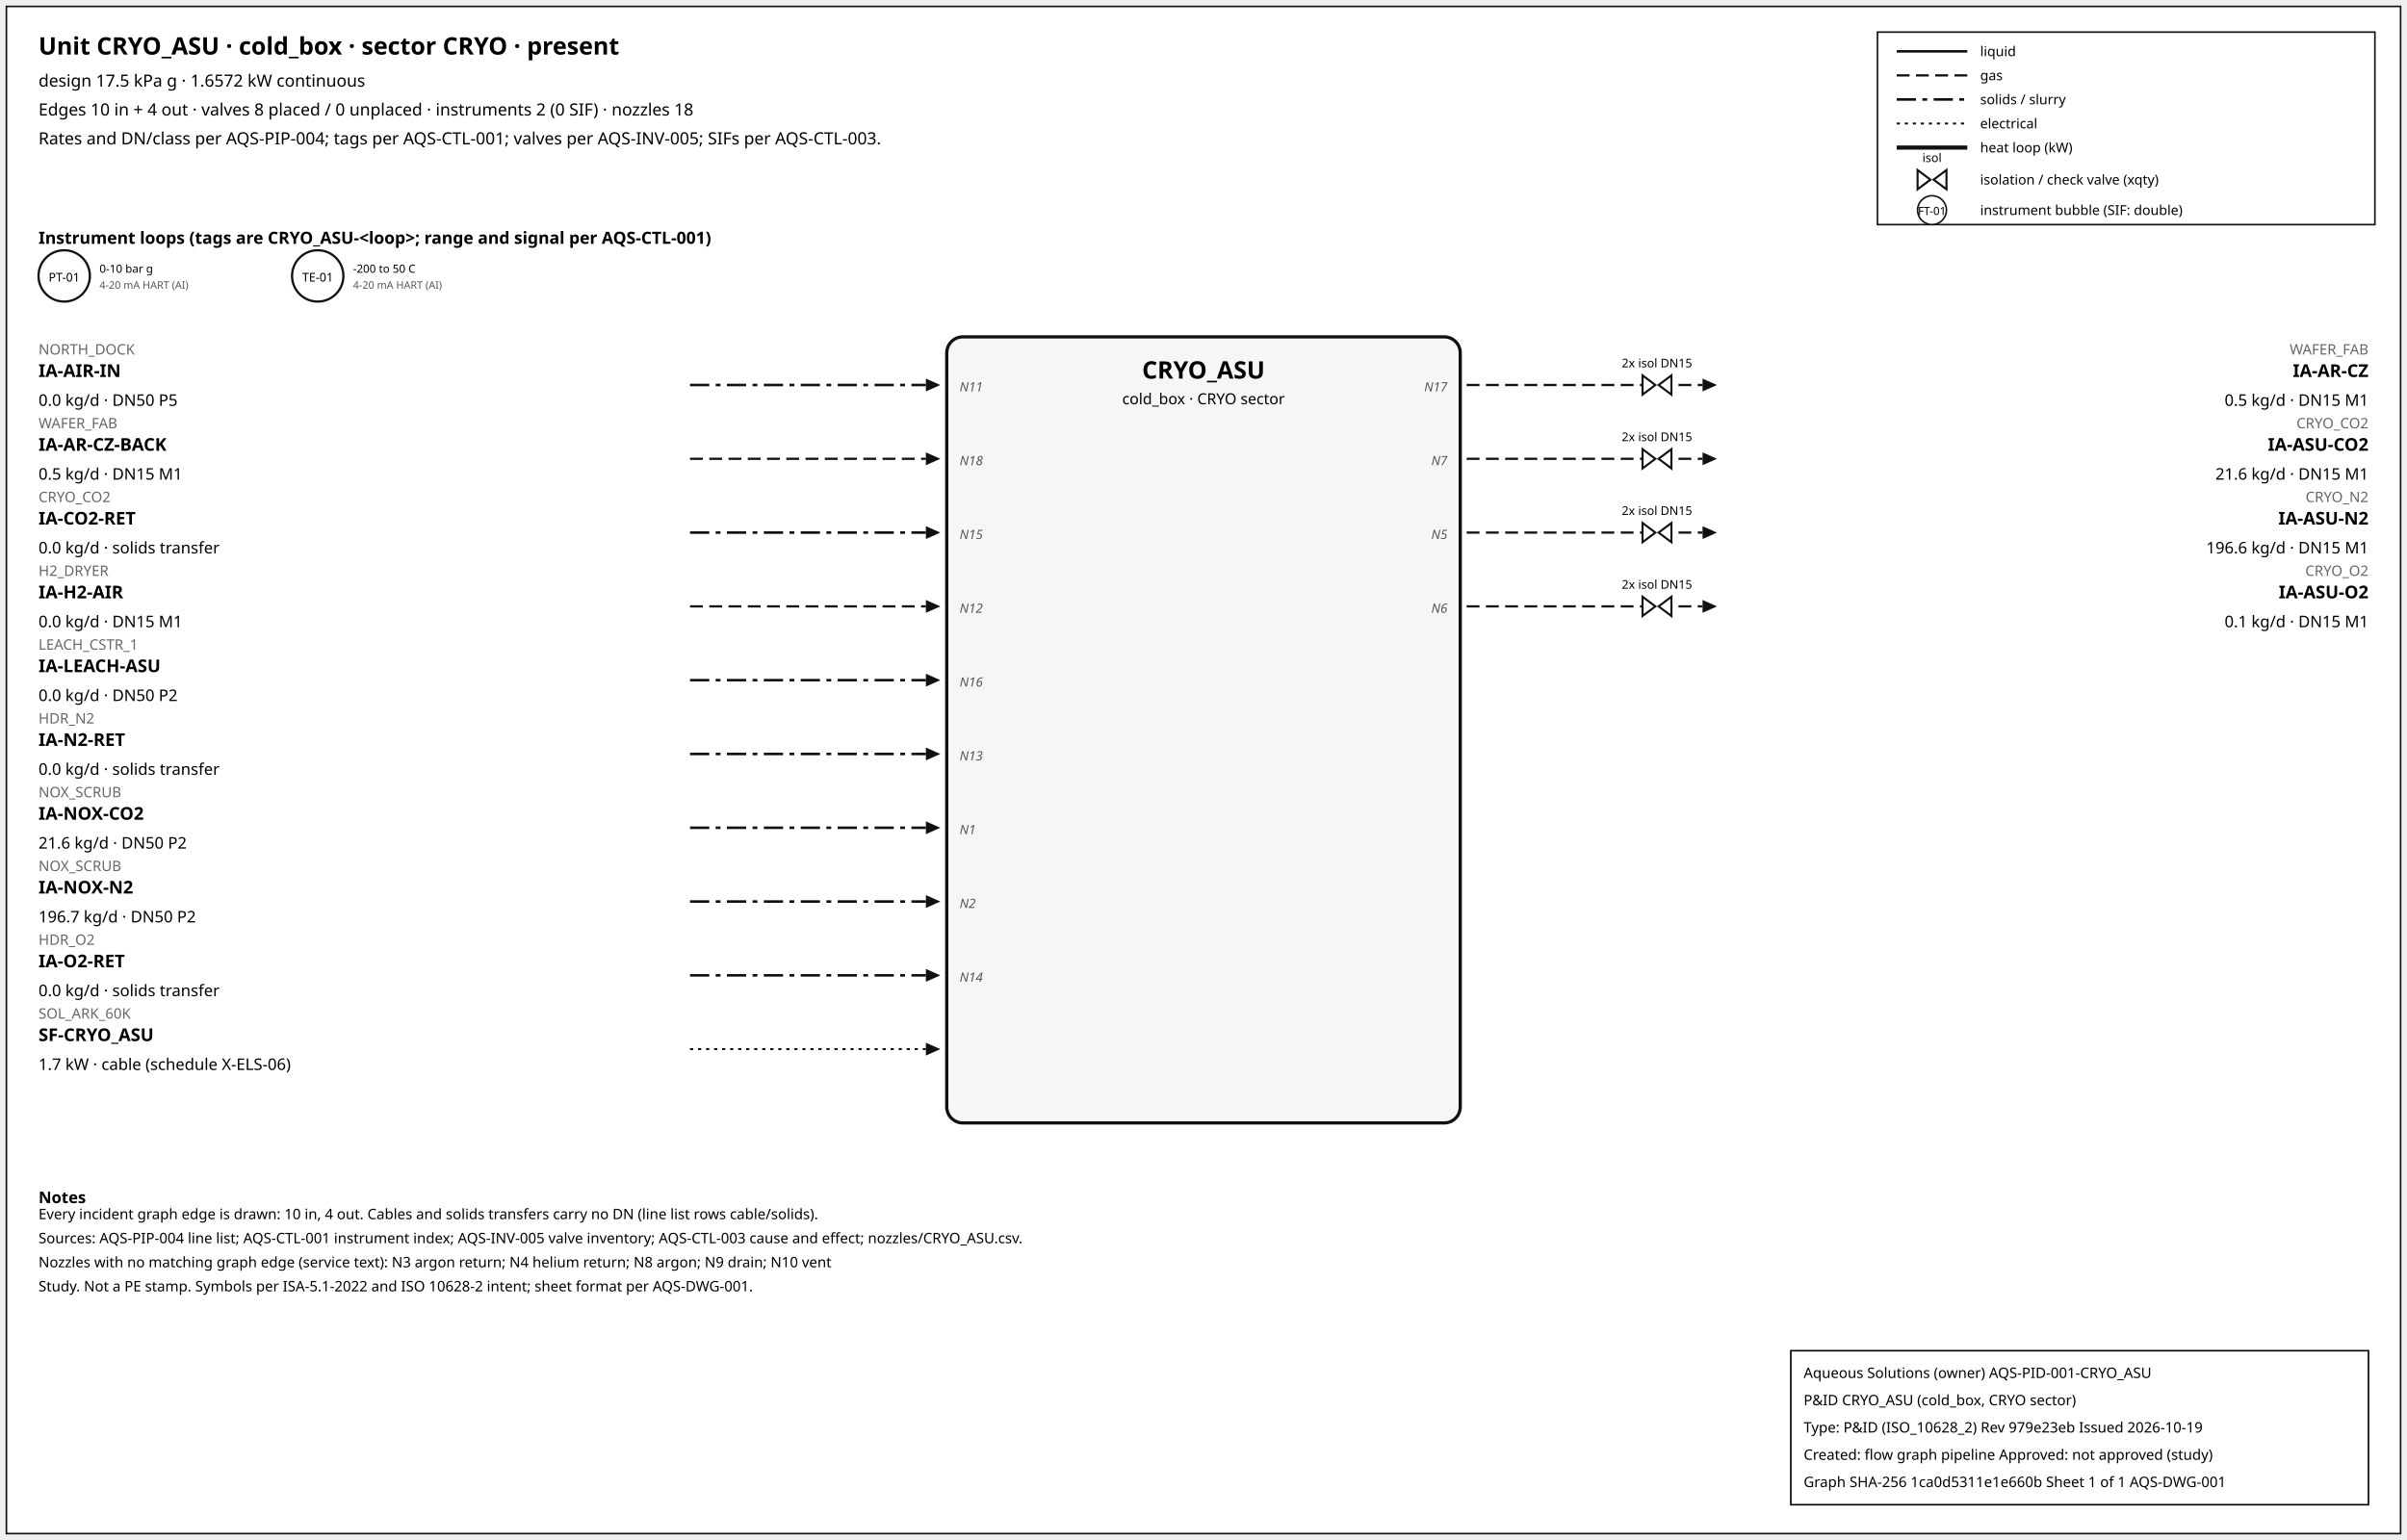
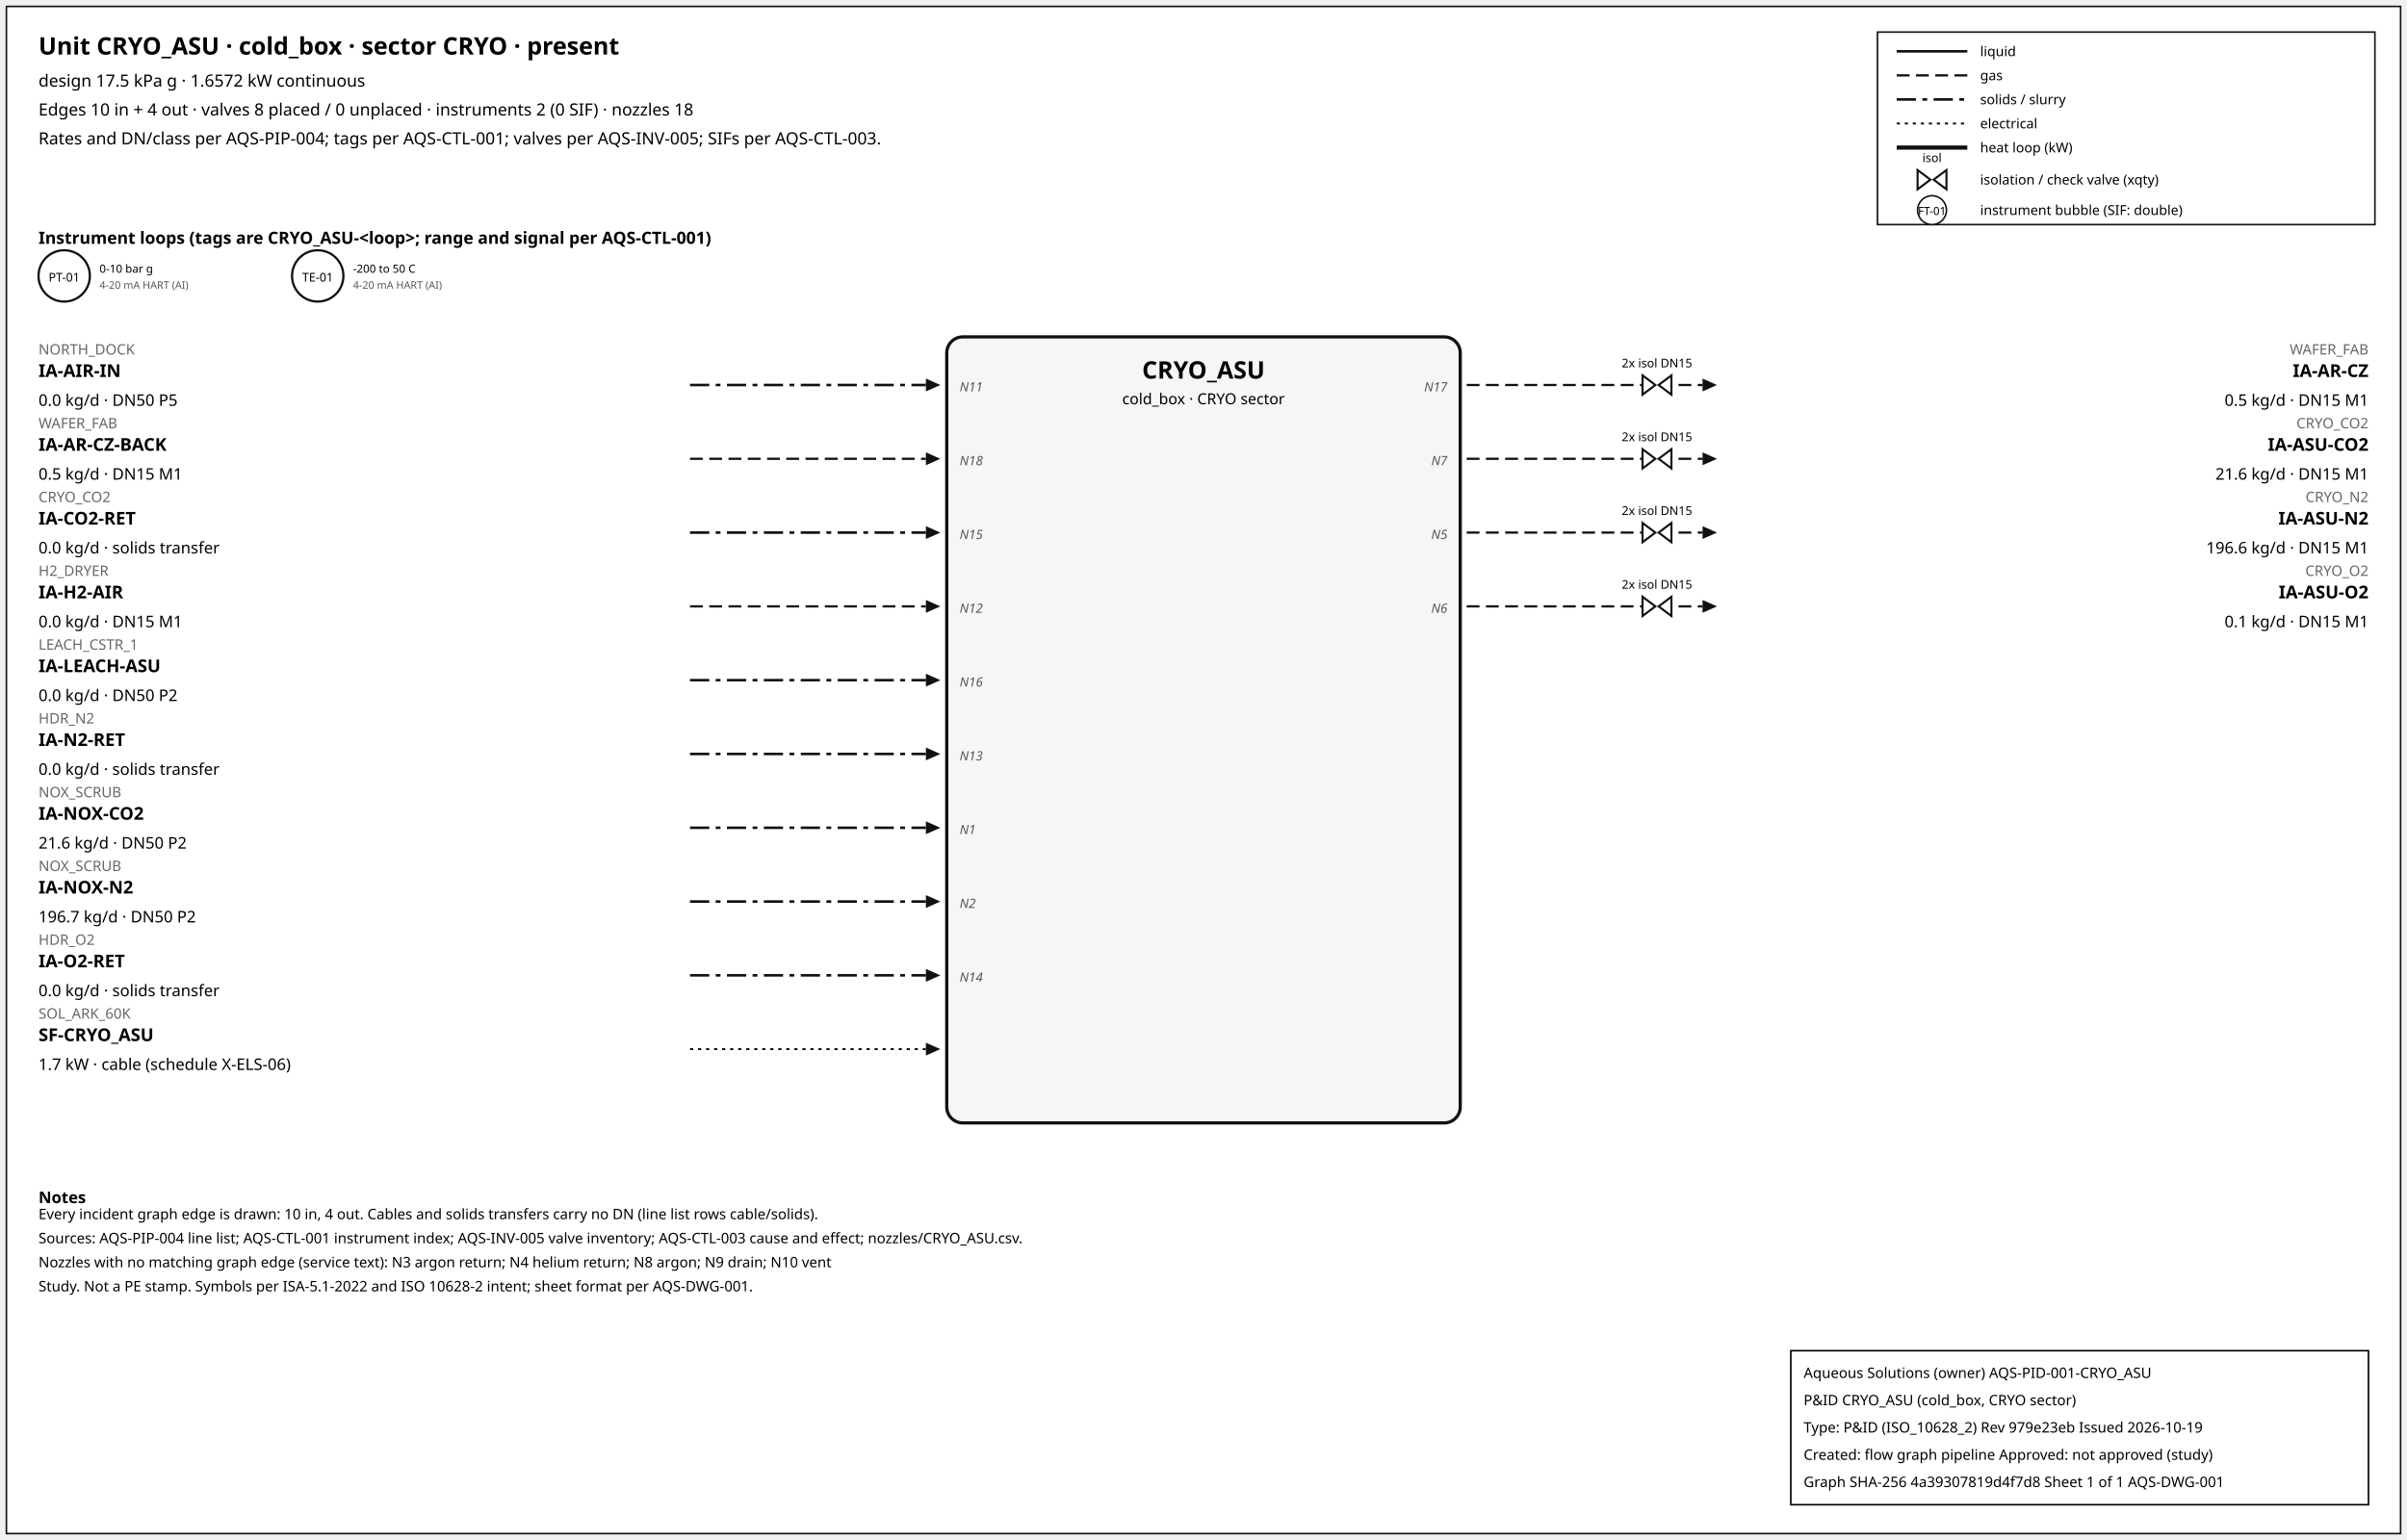
<svg xmlns="http://www.w3.org/2000/svg" width="1500" height="960" font-family="sans-serif">
  <rect x="4" y="4" width="1492" height="952" fill="white" stroke="#111" />
  <text x="24" y="34" font-size="15" font-weight="600">Unit CRYO_ASU · cold_box · sector CRYO · present</text>
  <text x="24" y="54" font-size="10.5">design 17.5 kPa g · 1.6572 kW continuous</text>
  <text x="24" y="72" font-size="10.5">Edges 10 in + 4 out · valves 8 placed / 0 unplaced · instruments 2 (0 SIF) · nozzles 18</text>
  <text x="24" y="90" font-size="10.5">Rates and DN/class per AQS-PIP-004; tags per AQS-CTL-001; valves per AQS-INV-005; SIFs per AQS-CTL-003.</text>
  <rect x="1170" y="20" width="310" height="120" fill="white" stroke="#111" />
  <line x1="1182" y1="32" x2="1226" y2="32" stroke="#111" stroke-width="1.6" />
  <text x="1234" y="35" font-size="8.5">liquid</text>
  <line x1="1182" y1="47" x2="1226" y2="47" stroke="#111" stroke-width="1.4" stroke-dasharray="8,4" />
  <text x="1234" y="50" font-size="8.5">gas</text>
  <line x1="1182" y1="62" x2="1226" y2="62" stroke="#111" stroke-width="1.6" stroke-dasharray="12,4,3,4" />
  <text x="1234" y="65" font-size="8.5">solids / slurry</text>
  <line x1="1182" y1="77" x2="1226" y2="77" stroke="#111" stroke-width="1.2" stroke-dasharray="2,3" />
  <text x="1234" y="80" font-size="8.5">electrical</text>
  <line x1="1182" y1="92" x2="1226" y2="92" stroke="#111" stroke-width="2.6" />
  <text x="1234" y="95" font-size="8.5">heat loop (kW)</text>
  <path d="M 1195.0,106 L 1203.0,112 L 1195.0,118 Z M 1213.0,106 L 1205.0,112 L 1213.0,118 Z" fill="white" stroke="#111" stroke-width="1.3" />
  <text x="1204.0" y="101.0" font-size="7.5" text-anchor="middle">isol</text>
  <text x="1234" y="115" font-size="8.5">isolation / check valve (xqty)</text>
  <circle cx="1204" cy="131" r="9" fill="white" stroke="#111" />
  <text x="1204" y="134" font-size="7" text-anchor="middle">FT-01</text>
  <text x="1234" y="134" font-size="8.5">instrument bubble (SIF: double)</text>
  <text x="24" y="152" font-size="10.5" font-weight="600">Instrument loops (tags are CRYO_ASU-&lt;loop&gt;; range and signal per AQS-CTL-001)</text>
  <circle cx="40" cy="172" r="16" fill="white" stroke="#111" stroke-width="1.4" />
  <text x="40" y="175.5" font-size="7.5" text-anchor="middle">PT-01</text>
  <text x="62" y="170" font-size="7">0-10 bar g</text>
  <text x="62" y="180" font-size="6.5" fill="#555">4-20 mA HART (AI)</text>
  <circle cx="198" cy="172" r="16" fill="white" stroke="#111" stroke-width="1.4" />
  <text x="198" y="175.5" font-size="7.5" text-anchor="middle">TE-01</text>
  <text x="220" y="170" font-size="7">-200 to 50 C</text>
  <text x="220" y="180" font-size="6.5" fill="#555">4-20 mA HART (AI)</text>
  <rect x="590" y="210" width="320" height="490" rx="10" fill="#f6f6f6" stroke="#111" stroke-width="2" />
  <text x="750.0" y="236" font-size="15" font-weight="700" text-anchor="middle">CRYO_ASU</text>
  <text x="750.0" y="252" font-size="9.5" text-anchor="middle">cold_box · CRYO sector</text>
  <line x1="430" y1="240" x2="577" y2="240" stroke="#111" stroke-width="1.6" stroke-dasharray="12,4,3,4" class="edge-in" />
  <polygon points="586,240 577,236 577,244" fill="#111" />
  <text x="24" y="221" font-size="9" fill="#666" text-anchor="start">NORTH_DOCK</text>
  <text x="24" y="235" font-size="11" font-weight="600" text-anchor="start">IA-AIR-IN</text>
  <text x="24" y="253" font-size="10" text-anchor="start">0.0 kg/d · DN50 P5</text>
  <text x="598" y="244" font-size="8" font-style="italic" fill="#555" text-anchor="start">N11</text>
  <line x1="430" y1="286" x2="577" y2="286" stroke="#111" stroke-width="1.4" stroke-dasharray="8,4" class="edge-in" />
  <polygon points="586,286 577,282 577,290" fill="#111" />
  <text x="24" y="267" font-size="9" fill="#666" text-anchor="start">WAFER_FAB</text>
  <text x="24" y="281" font-size="11" font-weight="600" text-anchor="start">IA-AR-CZ-BACK</text>
  <text x="24" y="299" font-size="10" text-anchor="start">0.5 kg/d · DN15 M1</text>
  <text x="598" y="290" font-size="8" font-style="italic" fill="#555" text-anchor="start">N18</text>
  <line x1="430" y1="332" x2="577" y2="332" stroke="#111" stroke-width="1.6" stroke-dasharray="12,4,3,4" class="edge-in" />
  <polygon points="586,332 577,328 577,336" fill="#111" />
  <text x="24" y="313" font-size="9" fill="#666" text-anchor="start">CRYO_CO2</text>
  <text x="24" y="327" font-size="11" font-weight="600" text-anchor="start">IA-CO2-RET</text>
  <text x="24" y="345" font-size="10" text-anchor="start">0.0 kg/d · solids transfer</text>
  <text x="598" y="336" font-size="8" font-style="italic" fill="#555" text-anchor="start">N15</text>
  <line x1="430" y1="378" x2="577" y2="378" stroke="#111" stroke-width="1.4" stroke-dasharray="8,4" class="edge-in" />
  <polygon points="586,378 577,374 577,382" fill="#111" />
  <text x="24" y="359" font-size="9" fill="#666" text-anchor="start">H2_DRYER</text>
  <text x="24" y="373" font-size="11" font-weight="600" text-anchor="start">IA-H2-AIR</text>
  <text x="24" y="391" font-size="10" text-anchor="start">0.0 kg/d · DN15 M1</text>
  <text x="598" y="382" font-size="8" font-style="italic" fill="#555" text-anchor="start">N12</text>
  <line x1="430" y1="424" x2="577" y2="424" stroke="#111" stroke-width="1.6" stroke-dasharray="12,4,3,4" class="edge-in" />
  <polygon points="586,424 577,420 577,428" fill="#111" />
  <text x="24" y="405" font-size="9" fill="#666" text-anchor="start">LEACH_CSTR_1</text>
  <text x="24" y="419" font-size="11" font-weight="600" text-anchor="start">IA-LEACH-ASU</text>
  <text x="24" y="437" font-size="10" text-anchor="start">0.0 kg/d · DN50 P2</text>
  <text x="598" y="428" font-size="8" font-style="italic" fill="#555" text-anchor="start">N16</text>
  <line x1="430" y1="470" x2="577" y2="470" stroke="#111" stroke-width="1.6" stroke-dasharray="12,4,3,4" class="edge-in" />
  <polygon points="586,470 577,466 577,474" fill="#111" />
  <text x="24" y="451" font-size="9" fill="#666" text-anchor="start">HDR_N2</text>
  <text x="24" y="465" font-size="11" font-weight="600" text-anchor="start">IA-N2-RET</text>
  <text x="24" y="483" font-size="10" text-anchor="start">0.0 kg/d · solids transfer</text>
  <text x="598" y="474" font-size="8" font-style="italic" fill="#555" text-anchor="start">N13</text>
  <line x1="430" y1="516" x2="577" y2="516" stroke="#111" stroke-width="1.6" stroke-dasharray="12,4,3,4" class="edge-in" />
  <polygon points="586,516 577,512 577,520" fill="#111" />
  <text x="24" y="497" font-size="9" fill="#666" text-anchor="start">NOX_SCRUB</text>
  <text x="24" y="511" font-size="11" font-weight="600" text-anchor="start">IA-NOX-CO2</text>
  <text x="24" y="529" font-size="10" text-anchor="start">21.6 kg/d · DN50 P2</text>
  <text x="598" y="520" font-size="8" font-style="italic" fill="#555" text-anchor="start">N1</text>
  <line x1="430" y1="562" x2="577" y2="562" stroke="#111" stroke-width="1.6" stroke-dasharray="12,4,3,4" class="edge-in" />
  <polygon points="586,562 577,558 577,566" fill="#111" />
  <text x="24" y="543" font-size="9" fill="#666" text-anchor="start">NOX_SCRUB</text>
  <text x="24" y="557" font-size="11" font-weight="600" text-anchor="start">IA-NOX-N2</text>
  <text x="24" y="575" font-size="10" text-anchor="start">196.7 kg/d · DN50 P2</text>
  <text x="598" y="566" font-size="8" font-style="italic" fill="#555" text-anchor="start">N2</text>
  <line x1="430" y1="608" x2="577" y2="608" stroke="#111" stroke-width="1.6" stroke-dasharray="12,4,3,4" class="edge-in" />
  <polygon points="586,608 577,604 577,612" fill="#111" />
  <text x="24" y="589" font-size="9" fill="#666" text-anchor="start">HDR_O2</text>
  <text x="24" y="603" font-size="11" font-weight="600" text-anchor="start">IA-O2-RET</text>
  <text x="24" y="621" font-size="10" text-anchor="start">0.0 kg/d · solids transfer</text>
  <text x="598" y="612" font-size="8" font-style="italic" fill="#555" text-anchor="start">N14</text>
  <line x1="430" y1="654" x2="577" y2="654" stroke="#111" stroke-width="1.2" stroke-dasharray="2,3" class="edge-in" />
  <polygon points="586,654 577,650 577,658" fill="#111" />
  <text x="24" y="635" font-size="9" fill="#666" text-anchor="start">SOL_ARK_60K</text>
  <text x="24" y="649" font-size="11" font-weight="600" text-anchor="start">SF-CRYO_ASU</text>
  <text x="24" y="667" font-size="10" text-anchor="start">1.7 kW · cable (schedule X-ELS-06)</text>
  <line x1="914" y1="240" x2="1061" y2="240" stroke="#111" stroke-width="1.4" stroke-dasharray="8,4" class="edge-out" />
  <polygon points="1070,240 1061,236 1061,244" fill="#111" />
  <text x="1476" y="221" font-size="9" fill="#666" text-anchor="end">WAFER_FAB</text>
  <text x="1476" y="235" font-size="11" font-weight="600" text-anchor="end">IA-AR-CZ</text>
  <text x="1476" y="253" font-size="10" text-anchor="end">0.5 kg/d · DN15 M1</text>
  <text x="902" y="244" font-size="8" font-style="italic" fill="#555" text-anchor="end">N17</text>
  <path d="M 1023.6,234 L 1031.6,240 L 1023.6,246 Z M 1041.6,234 L 1033.6,240 L 1041.6,246 Z" fill="white" stroke="#111" stroke-width="1.3" />
  <text x="1032.6" y="229.0" font-size="7.5" text-anchor="middle">2x isol DN15</text>
  <line x1="914" y1="286" x2="1061" y2="286" stroke="#111" stroke-width="1.4" stroke-dasharray="8,4" class="edge-out" />
  <polygon points="1070,286 1061,282 1061,290" fill="#111" />
  <text x="1476" y="267" font-size="9" fill="#666" text-anchor="end">CRYO_CO2</text>
  <text x="1476" y="281" font-size="11" font-weight="600" text-anchor="end">IA-ASU-CO2</text>
  <text x="1476" y="299" font-size="10" text-anchor="end">21.6 kg/d · DN15 M1</text>
  <text x="902" y="290" font-size="8" font-style="italic" fill="#555" text-anchor="end">N7</text>
  <path d="M 1023.6,280 L 1031.6,286 L 1023.6,292 Z M 1041.6,280 L 1033.6,286 L 1041.6,292 Z" fill="white" stroke="#111" stroke-width="1.3" />
  <text x="1032.6" y="275.0" font-size="7.5" text-anchor="middle">2x isol DN15</text>
  <line x1="914" y1="332" x2="1061" y2="332" stroke="#111" stroke-width="1.4" stroke-dasharray="8,4" class="edge-out" />
  <polygon points="1070,332 1061,328 1061,336" fill="#111" />
  <text x="1476" y="313" font-size="9" fill="#666" text-anchor="end">CRYO_N2</text>
  <text x="1476" y="327" font-size="11" font-weight="600" text-anchor="end">IA-ASU-N2</text>
  <text x="1476" y="345" font-size="10" text-anchor="end">196.6 kg/d · DN15 M1</text>
  <text x="902" y="336" font-size="8" font-style="italic" fill="#555" text-anchor="end">N5</text>
  <path d="M 1023.6,326 L 1031.6,332 L 1023.6,338 Z M 1041.6,326 L 1033.6,332 L 1041.6,338 Z" fill="white" stroke="#111" stroke-width="1.3" />
  <text x="1032.6" y="321.0" font-size="7.5" text-anchor="middle">2x isol DN15</text>
  <line x1="914" y1="378" x2="1061" y2="378" stroke="#111" stroke-width="1.4" stroke-dasharray="8,4" class="edge-out" />
  <polygon points="1070,378 1061,374 1061,382" fill="#111" />
  <text x="1476" y="359" font-size="9" fill="#666" text-anchor="end">CRYO_O2</text>
  <text x="1476" y="373" font-size="11" font-weight="600" text-anchor="end">IA-ASU-O2</text>
  <text x="1476" y="391" font-size="10" text-anchor="end">0.1 kg/d · DN15 M1</text>
  <text x="902" y="382" font-size="8" font-style="italic" fill="#555" text-anchor="end">N6</text>
  <path d="M 1023.6,372 L 1031.6,378 L 1023.6,384 Z M 1041.6,372 L 1033.6,378 L 1041.6,384 Z" fill="white" stroke="#111" stroke-width="1.3" />
  <text x="1032.6" y="367.0" font-size="7.5" text-anchor="middle">2x isol DN15</text>
  <text x="24" y="750" font-size="10" font-weight="600">Notes</text>
  <text x="24" y="760" font-size="9">Every incident graph edge is drawn: 10 in, 4 out. Cables and solids transfers carry no DN (line list rows cable/solids).</text>
  <text x="24" y="775" font-size="9">Sources: AQS-PIP-004 line list; AQS-CTL-001 instrument index; AQS-INV-005 valve inventory; AQS-CTL-003 cause and effect; nozzles/CRYO_ASU.csv.</text>
  <text x="24" y="790" font-size="9">Nozzles with no matching graph edge (service text): N3 argon return; N4 helium return; N8 argon; N9 drain; N10 vent</text>
  <text x="24" y="805" font-size="9">Study. Not a PE stamp. Symbols per ISA-5.1-2022 and ISO 10628-2 intent; sheet format per AQS-DWG-001.</text>
  <g id="aqs-title-block">
    <rect x="1116" y="842" width="360" height="96" fill="white" stroke="black" stroke-width="1" />
    <text x="1124" y="859" font-size="9">Aqueous Solutions (owner)   AQS-PID-001-CRYO_ASU</text>
    <text x="1124" y="876" font-size="9">P&amp;ID CRYO_ASU (cold_box, CRYO sector)</text>
    <text x="1124" y="893" font-size="9">Type: P&amp;ID (ISO_10628_2)   Rev 979e23eb   Issued 2026-10-19</text>
    <text x="1124" y="910" font-size="9">Created: flow graph pipeline   Approved: not approved (study)</text>
-     <text x="1124" y="927" font-size="9">Graph SHA-256 1ca0d5311e1e660b   Sheet 1 of 1   AQS-DWG-001</text>
+     <text x="1124" y="927" font-size="9">Graph SHA-256 4a39307819d4f7d8   Sheet 1 of 1   AQS-DWG-001</text>
  </g>
</svg>
